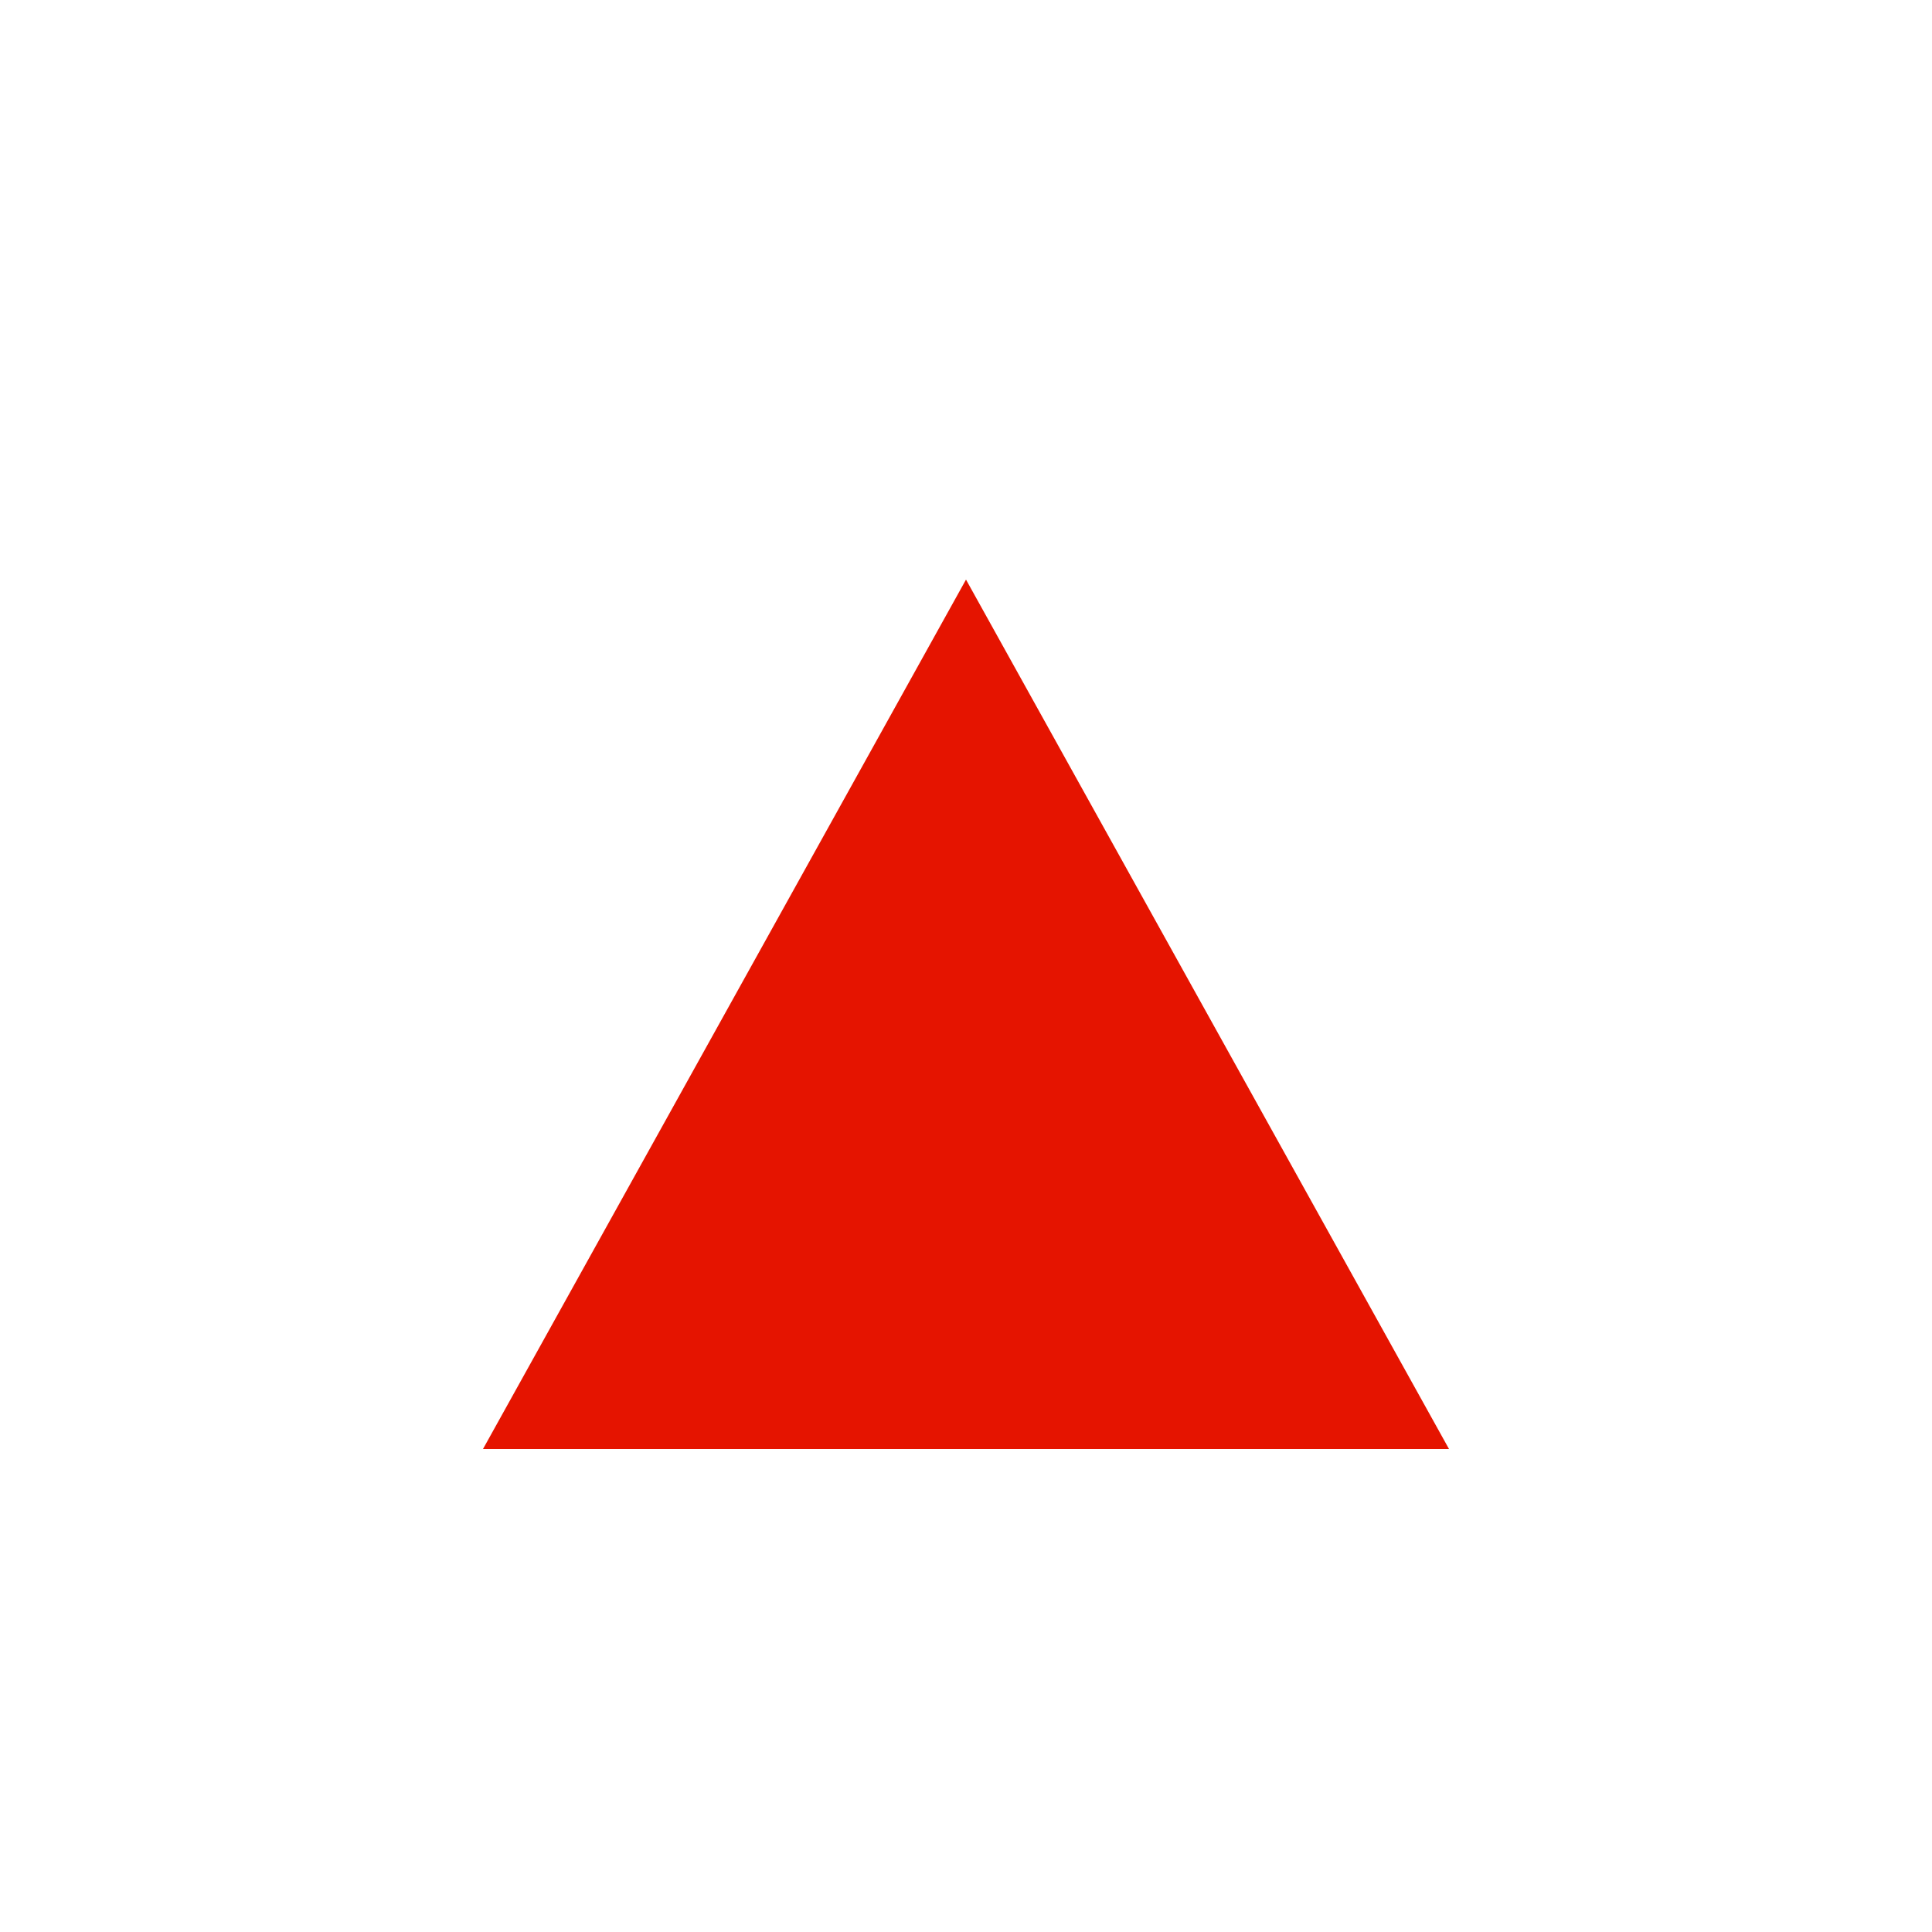
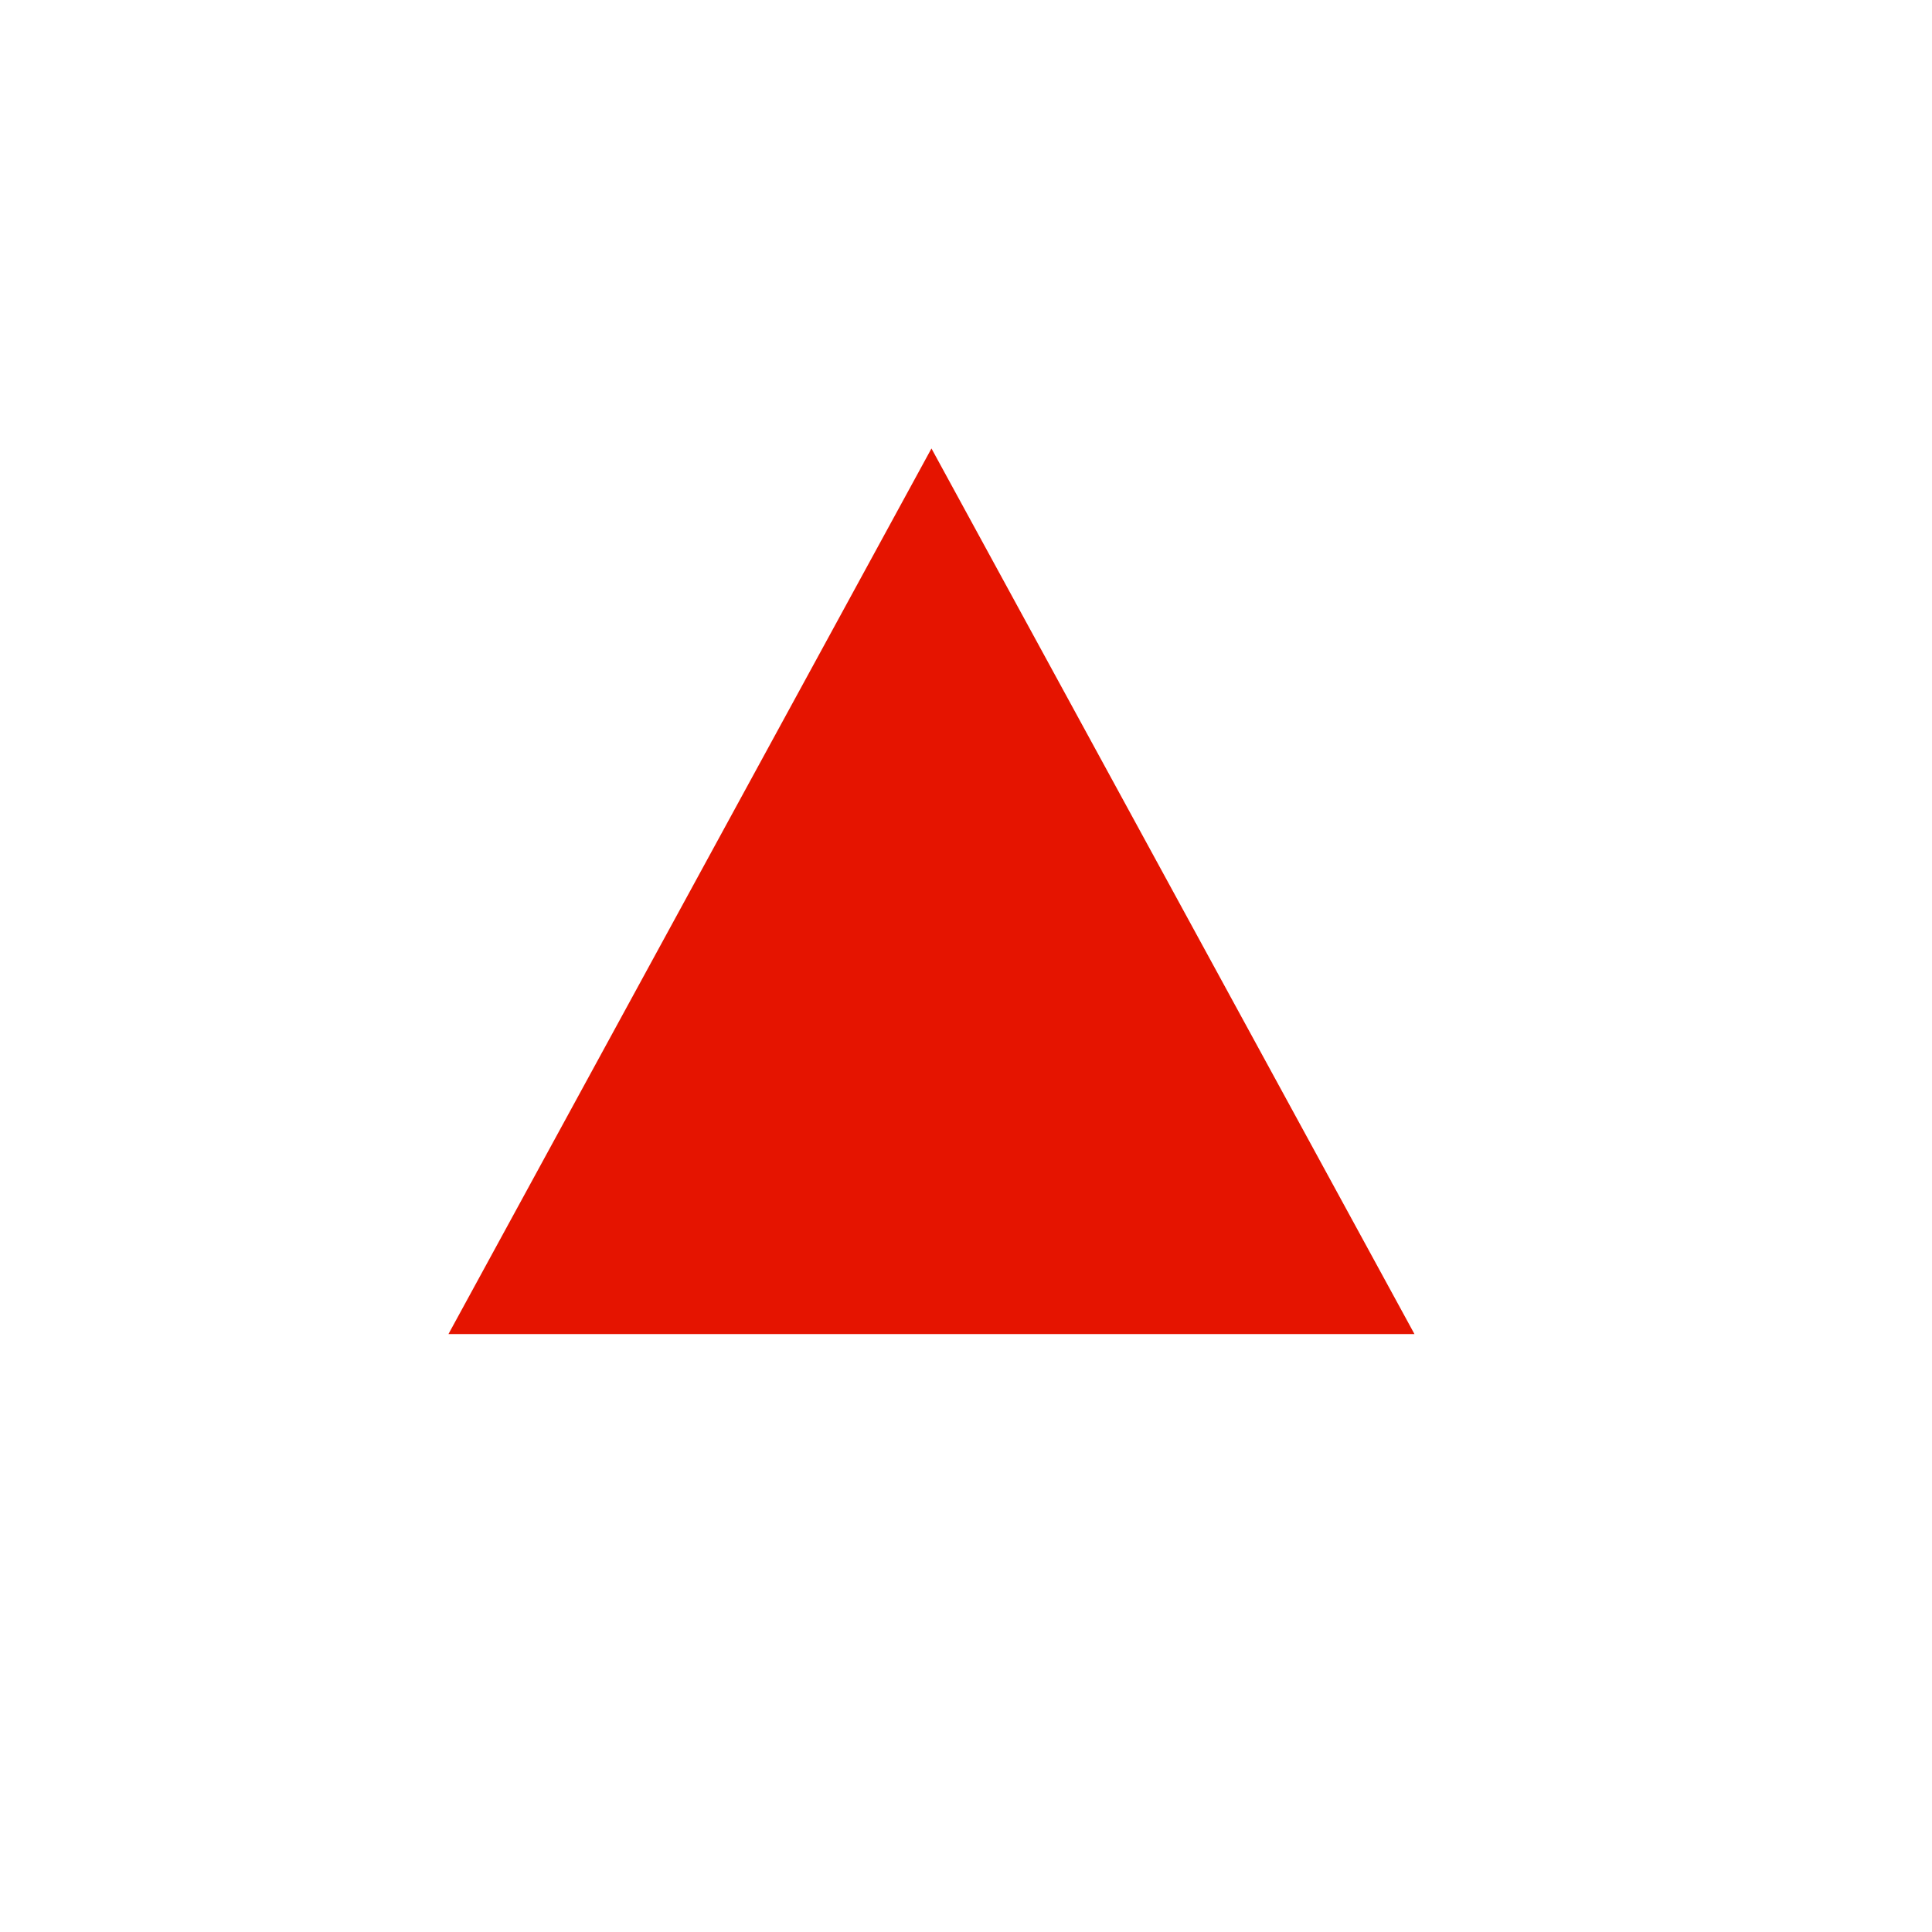
- <svg xmlns="http://www.w3.org/2000/svg" viewBox="0 0 16 16">
-   <defs>
-     <style>.icon-canvas-transparent,.icon-vs-out{fill:#f6f6f6;}.icon-canvas-transparent{opacity:0;}.icon-vs-red{fill:#e51400;}</style>
-   </defs>
-   <g id="canvas">
-     <path class="icon-canvas-transparent" d="M16,0V16H0V0Z" />
-   </g>
-   <g id="outline" style="display: none;">
-     <path class="icon-vs-out" d="M13.7,13H2.3L8,2.741Z" />
-   </g>
-   <g id="iconBg">
-     <path class="icon-vs-red" d="M12,12H4L8,4.8Z" />
-   </g>
+ <svg xmlns="http://www.w3.org/2000/svg" width="16" height="16" viewBox="0 0 16 16" fill="none">
+   <path d="M7.714 3.714L11.714 11.048H3.714L7.714 3.714Z" fill="#E51400" />
</svg>
